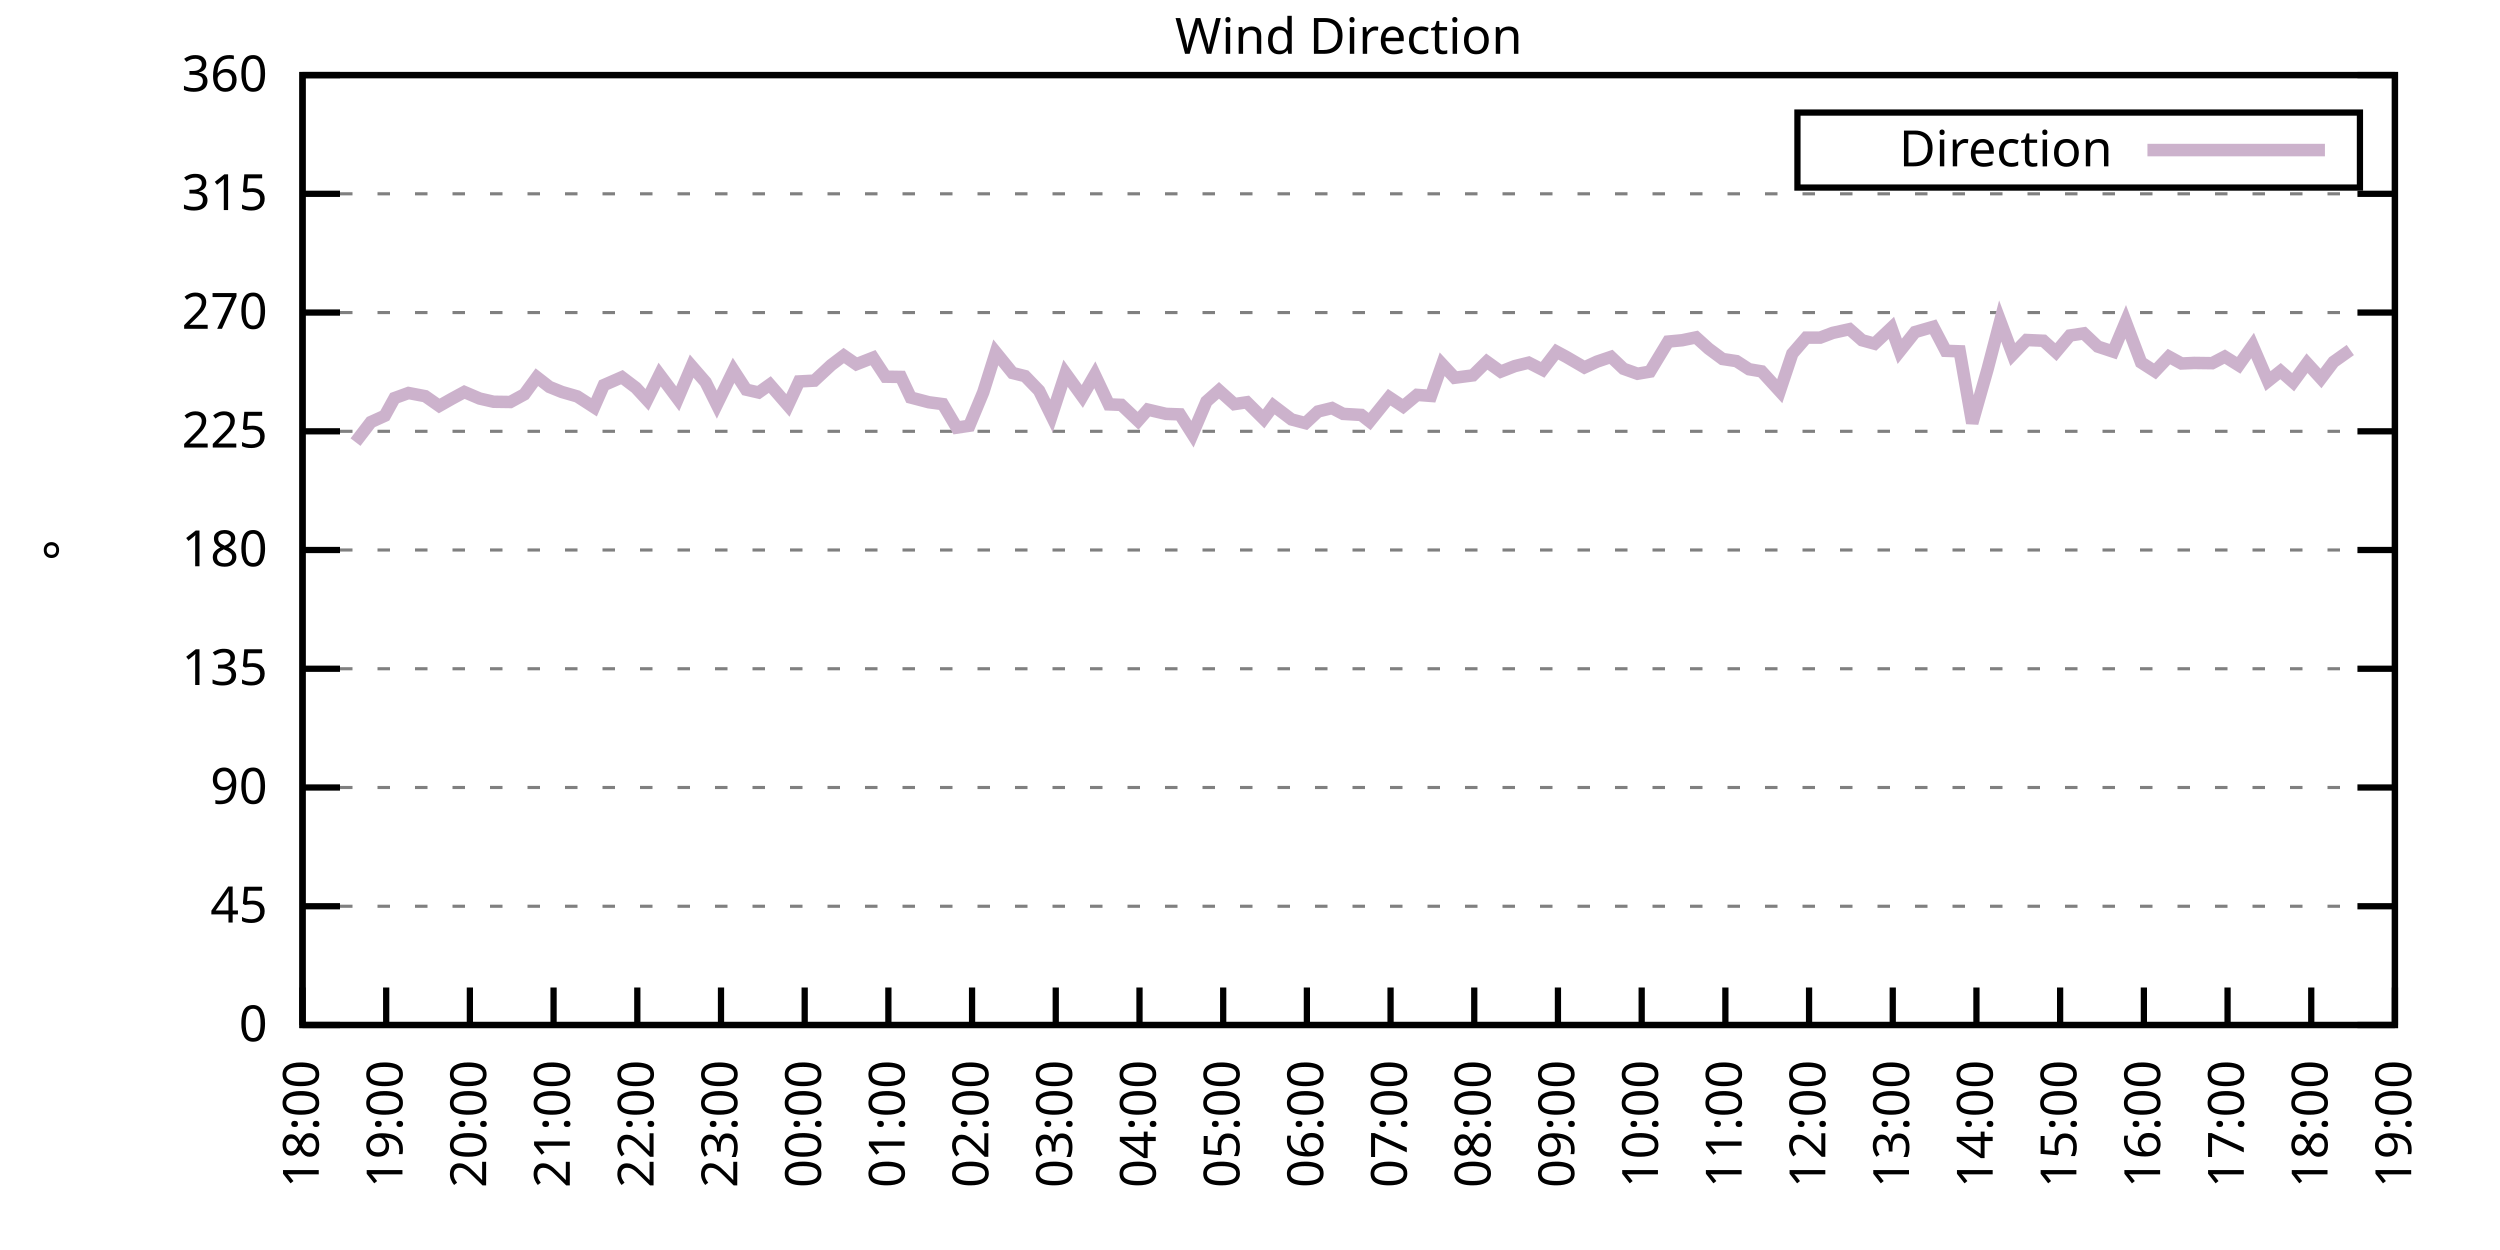
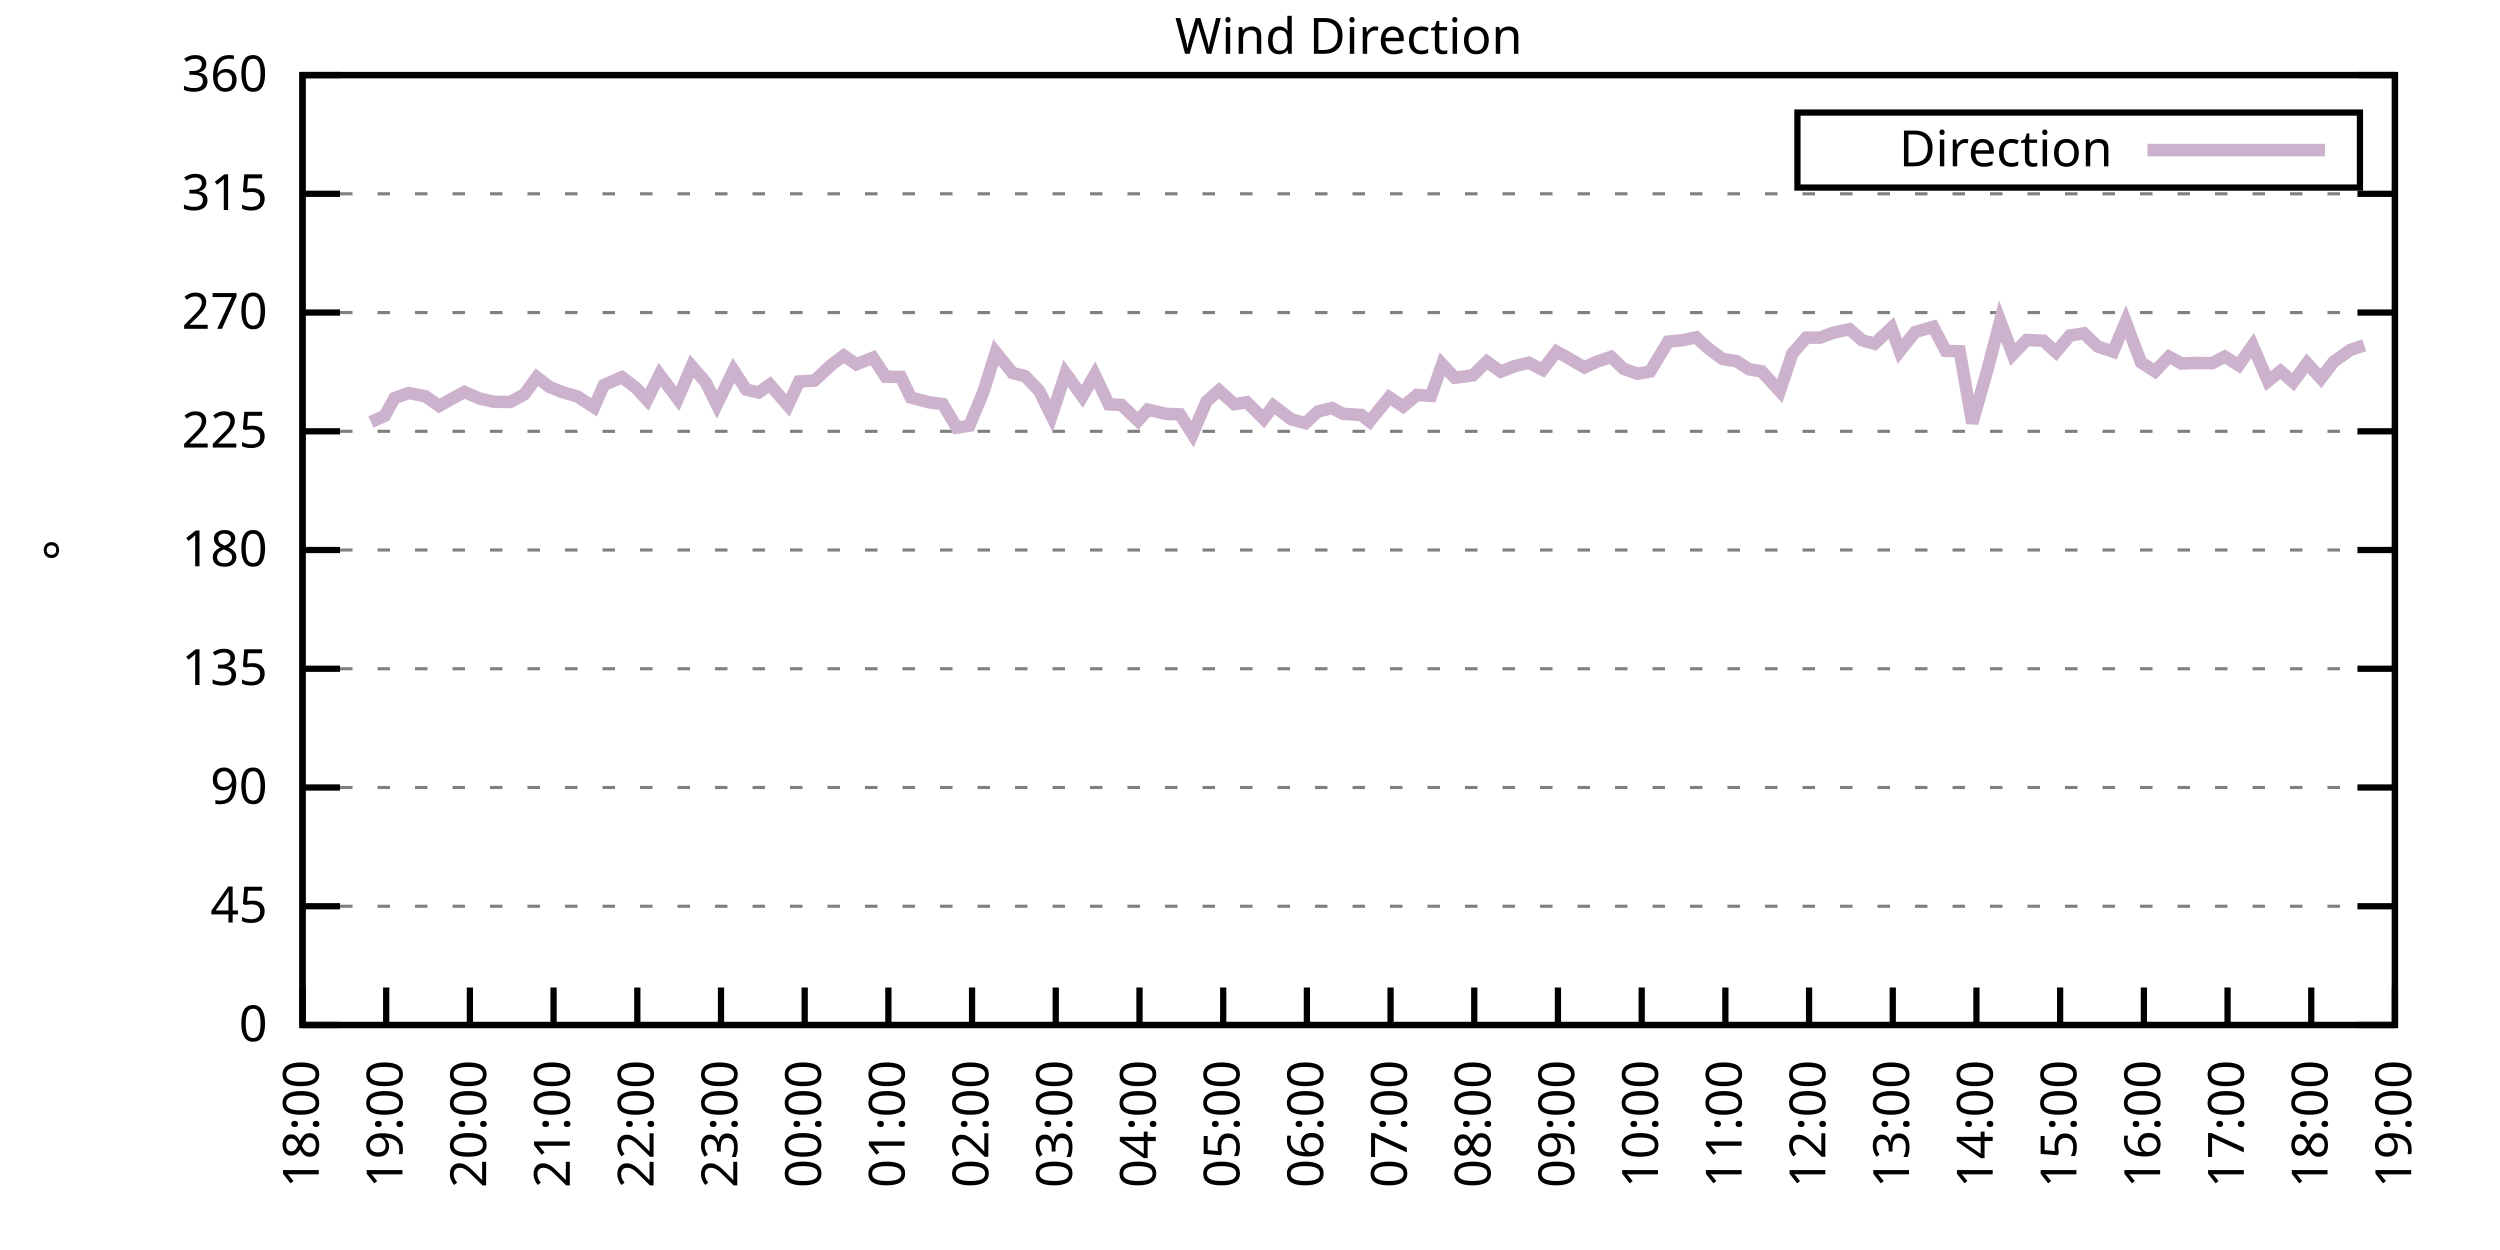
<svg xmlns="http://www.w3.org/2000/svg" xmlns:xlink="http://www.w3.org/1999/xlink" width="400" height="200" viewBox="0 0 400 200">
  <g id="gnuplot_canvas">
    <rect x="0" y="0" width="400" height="200" fill="none" />
    <defs>
      <circle id="gpDot" r="0.5" stroke-width="0.5" stroke="currentColor" />
      <path id="gpPt0" stroke-width="0.333" stroke="currentColor" d="M-1,0 h2 M0,-1 v2" />
      <path id="gpPt1" stroke-width="0.333" stroke="currentColor" d="M-1,-1 L1,1 M1,-1 L-1,1" />
      <path id="gpPt2" stroke-width="0.333" stroke="currentColor" d="M-1,0 L1,0 M0,-1 L0,1 M-1,-1 L1,1 M-1,1 L1,-1" />
      <rect id="gpPt3" stroke-width="0.333" stroke="currentColor" x="-1" y="-1" width="2" height="2" />
      <rect id="gpPt4" stroke-width="0.333" stroke="currentColor" fill="currentColor" x="-1" y="-1" width="2" height="2" />
      <circle id="gpPt5" stroke-width="0.333" stroke="currentColor" cx="0" cy="0" r="1" />
      <use xlink:href="#gpPt5" id="gpPt6" fill="currentColor" stroke="none" />
      <path id="gpPt7" stroke-width="0.333" stroke="currentColor" d="M0,-1.33 L-1.33,0.67 L1.33,0.67 z" />
      <use xlink:href="#gpPt7" id="gpPt8" fill="currentColor" stroke="none" />
      <use xlink:href="#gpPt7" id="gpPt9" stroke="currentColor" transform="rotate(180)" />
      <use xlink:href="#gpPt9" id="gpPt10" fill="currentColor" stroke="none" />
      <use xlink:href="#gpPt3" id="gpPt11" stroke="currentColor" transform="rotate(45)" />
      <use xlink:href="#gpPt11" id="gpPt12" fill="currentColor" stroke="none" />
      <path id="gpPt13" stroke-width="0.333" stroke="currentColor" d="M0,1.330 L1.265,0.411 L0.782,-1.067 L-0.782,-1.076 L-1.265,0.411 z" />
      <use xlink:href="#gpPt13" id="gpPt14" fill="currentColor" stroke="none" />
      <filter id="textbox" filterUnits="objectBoundingBox" x="0" y="0" height="1" width="1">
        <feFlood flood-color="white" flood-opacity="1" result="bgnd" />
        <feComposite in="SourceGraphic" in2="bgnd" operator="atop" />
      </filter>
      <filter id="greybox" filterUnits="objectBoundingBox" x="0" y="0" height="1" width="1">
        <feFlood flood-color="lightgrey" flood-opacity="1" result="grey" />
        <feComposite in="SourceGraphic" in2="grey" operator="atop" />
      </filter>
    </defs>
    <g fill="none" color="white" stroke="currentColor" stroke-width="1.00" stroke-linecap="butt" stroke-linejoin="miter">
</g>
    <g fill="none" color="black" stroke="currentColor" stroke-width="1.00" stroke-linecap="butt" stroke-linejoin="miter">
      <g stroke="none" shape-rendering="crispEdges">
        <polygon fill="rgb(255, 255, 255)" points="48.40,164.00 383.18,164.00 383.18,12.02 48.40,12.02 " />
      </g>
    </g>
    <g fill="none" color="black" stroke="currentColor" stroke-width="1.00" stroke-linecap="butt" stroke-linejoin="miter">
</g>
    <g fill="none" color="black" stroke="black" stroke-width="0.50" stroke-linecap="butt" stroke-linejoin="miter">
</g>
    <g fill="none" color="gray" stroke="currentColor" stroke-width="0.50" stroke-linecap="butt" stroke-linejoin="miter">
      <path stroke="gray" stroke-dasharray="2,4" class="gridline" d="M48.40,164.00 L383.19,164.00  " />
    </g>
    <g fill="none" color="gray" stroke="gray" stroke-width="1.00" stroke-linecap="butt" stroke-linejoin="miter">
</g>
    <g fill="none" color="black" stroke="currentColor" stroke-width="1.00" stroke-linecap="butt" stroke-linejoin="miter">
      <path stroke="black" d="M48.40,164.00 L54.40,164.00 M383.19,164.00 L377.19,164.00  " />
      <g transform="translate(42.80,166.60)" stroke="none" fill="black" font-family="Sans" font-size="8.00" text-anchor="end">
        <text>
          <tspan font-family="Sans"> 0</tspan>
        </text>
      </g>
    </g>
    <g fill="none" color="black" stroke="currentColor" stroke-width="1.00" stroke-linecap="butt" stroke-linejoin="miter">
</g>
    <g fill="none" color="black" stroke="black" stroke-width="0.50" stroke-linecap="butt" stroke-linejoin="miter">
</g>
    <g fill="none" color="gray" stroke="currentColor" stroke-width="0.50" stroke-linecap="butt" stroke-linejoin="miter">
      <path stroke="gray" stroke-dasharray="2,4" class="gridline" d="M48.40,145.00 L383.19,145.00  " />
    </g>
    <g fill="none" color="gray" stroke="gray" stroke-width="1.00" stroke-linecap="butt" stroke-linejoin="miter">
</g>
    <g fill="none" color="black" stroke="currentColor" stroke-width="1.00" stroke-linecap="butt" stroke-linejoin="miter">
      <path stroke="black" d="M48.40,145.00 L54.40,145.00 M383.19,145.00 L377.19,145.00  " />
      <g transform="translate(42.80,147.60)" stroke="none" fill="black" font-family="Sans" font-size="8.00" text-anchor="end">
        <text>
          <tspan font-family="Sans"> 45</tspan>
        </text>
      </g>
    </g>
    <g fill="none" color="black" stroke="currentColor" stroke-width="1.00" stroke-linecap="butt" stroke-linejoin="miter">
</g>
    <g fill="none" color="black" stroke="black" stroke-width="0.50" stroke-linecap="butt" stroke-linejoin="miter">
</g>
    <g fill="none" color="gray" stroke="currentColor" stroke-width="0.50" stroke-linecap="butt" stroke-linejoin="miter">
      <path stroke="gray" stroke-dasharray="2,4" class="gridline" d="M48.40,126.00 L383.19,126.00  " />
    </g>
    <g fill="none" color="gray" stroke="gray" stroke-width="1.00" stroke-linecap="butt" stroke-linejoin="miter">
</g>
    <g fill="none" color="black" stroke="currentColor" stroke-width="1.00" stroke-linecap="butt" stroke-linejoin="miter">
      <path stroke="black" d="M48.40,126.00 L54.40,126.00 M383.19,126.00 L377.19,126.00  " />
      <g transform="translate(42.80,128.60)" stroke="none" fill="black" font-family="Sans" font-size="8.00" text-anchor="end">
        <text>
          <tspan font-family="Sans"> 90</tspan>
        </text>
      </g>
    </g>
    <g fill="none" color="black" stroke="currentColor" stroke-width="1.00" stroke-linecap="butt" stroke-linejoin="miter">
</g>
    <g fill="none" color="black" stroke="black" stroke-width="0.50" stroke-linecap="butt" stroke-linejoin="miter">
</g>
    <g fill="none" color="gray" stroke="currentColor" stroke-width="0.50" stroke-linecap="butt" stroke-linejoin="miter">
      <path stroke="gray" stroke-dasharray="2,4" class="gridline" d="M48.40,107.00 L383.19,107.00  " />
    </g>
    <g fill="none" color="gray" stroke="gray" stroke-width="1.00" stroke-linecap="butt" stroke-linejoin="miter">
</g>
    <g fill="none" color="black" stroke="currentColor" stroke-width="1.00" stroke-linecap="butt" stroke-linejoin="miter">
      <path stroke="black" d="M48.40,107.00 L54.40,107.00 M383.19,107.00 L377.19,107.00  " />
      <g transform="translate(42.80,109.60)" stroke="none" fill="black" font-family="Sans" font-size="8.00" text-anchor="end">
        <text>
          <tspan font-family="Sans"> 135</tspan>
        </text>
      </g>
    </g>
    <g fill="none" color="black" stroke="currentColor" stroke-width="1.00" stroke-linecap="butt" stroke-linejoin="miter">
</g>
    <g fill="none" color="black" stroke="black" stroke-width="0.50" stroke-linecap="butt" stroke-linejoin="miter">
</g>
    <g fill="none" color="gray" stroke="currentColor" stroke-width="0.50" stroke-linecap="butt" stroke-linejoin="miter">
      <path stroke="gray" stroke-dasharray="2,4" class="gridline" d="M48.40,88.00 L383.19,88.00  " />
    </g>
    <g fill="none" color="gray" stroke="gray" stroke-width="1.00" stroke-linecap="butt" stroke-linejoin="miter">
</g>
    <g fill="none" color="black" stroke="currentColor" stroke-width="1.00" stroke-linecap="butt" stroke-linejoin="miter">
      <path stroke="black" d="M48.40,88.00 L54.40,88.00 M383.19,88.00 L377.19,88.00  " />
      <g transform="translate(42.80,90.60)" stroke="none" fill="black" font-family="Sans" font-size="8.00" text-anchor="end">
        <text>
          <tspan font-family="Sans"> 180</tspan>
        </text>
      </g>
    </g>
    <g fill="none" color="black" stroke="currentColor" stroke-width="1.00" stroke-linecap="butt" stroke-linejoin="miter">
</g>
    <g fill="none" color="black" stroke="black" stroke-width="0.50" stroke-linecap="butt" stroke-linejoin="miter">
</g>
    <g fill="none" color="gray" stroke="currentColor" stroke-width="0.50" stroke-linecap="butt" stroke-linejoin="miter">
      <path stroke="gray" stroke-dasharray="2,4" class="gridline" d="M48.40,69.01 L383.19,69.01  " />
    </g>
    <g fill="none" color="gray" stroke="gray" stroke-width="1.00" stroke-linecap="butt" stroke-linejoin="miter">
</g>
    <g fill="none" color="black" stroke="currentColor" stroke-width="1.00" stroke-linecap="butt" stroke-linejoin="miter">
      <path stroke="black" d="M48.40,69.01 L54.40,69.01 M383.19,69.01 L377.19,69.01  " />
      <g transform="translate(42.80,71.61)" stroke="none" fill="black" font-family="Sans" font-size="8.00" text-anchor="end">
        <text>
          <tspan font-family="Sans"> 225</tspan>
        </text>
      </g>
    </g>
    <g fill="none" color="black" stroke="currentColor" stroke-width="1.00" stroke-linecap="butt" stroke-linejoin="miter">
</g>
    <g fill="none" color="black" stroke="black" stroke-width="0.50" stroke-linecap="butt" stroke-linejoin="miter">
</g>
    <g fill="none" color="gray" stroke="currentColor" stroke-width="0.50" stroke-linecap="butt" stroke-linejoin="miter">
      <path stroke="gray" stroke-dasharray="2,4" class="gridline" d="M48.40,50.01 L383.19,50.01  " />
    </g>
    <g fill="none" color="gray" stroke="gray" stroke-width="1.00" stroke-linecap="butt" stroke-linejoin="miter">
</g>
    <g fill="none" color="black" stroke="currentColor" stroke-width="1.00" stroke-linecap="butt" stroke-linejoin="miter">
      <path stroke="black" d="M48.40,50.01 L54.40,50.01 M383.19,50.01 L377.19,50.01  " />
      <g transform="translate(42.80,52.61)" stroke="none" fill="black" font-family="Sans" font-size="8.00" text-anchor="end">
        <text>
          <tspan font-family="Sans"> 270</tspan>
        </text>
      </g>
    </g>
    <g fill="none" color="black" stroke="currentColor" stroke-width="1.00" stroke-linecap="butt" stroke-linejoin="miter">
</g>
    <g fill="none" color="black" stroke="black" stroke-width="0.50" stroke-linecap="butt" stroke-linejoin="miter">
</g>
    <g fill="none" color="gray" stroke="currentColor" stroke-width="0.50" stroke-linecap="butt" stroke-linejoin="miter">
      <path stroke="gray" stroke-dasharray="2,4" class="gridline" d="M48.40,31.01 L383.19,31.01  " />
    </g>
    <g fill="none" color="gray" stroke="gray" stroke-width="1.00" stroke-linecap="butt" stroke-linejoin="miter">
</g>
    <g fill="none" color="black" stroke="currentColor" stroke-width="1.00" stroke-linecap="butt" stroke-linejoin="miter">
      <path stroke="black" d="M48.40,31.01 L54.40,31.01 M383.19,31.01 L377.19,31.01  " />
      <g transform="translate(42.80,33.61)" stroke="none" fill="black" font-family="Sans" font-size="8.00" text-anchor="end">
        <text>
          <tspan font-family="Sans"> 315</tspan>
        </text>
      </g>
    </g>
    <g fill="none" color="black" stroke="currentColor" stroke-width="1.00" stroke-linecap="butt" stroke-linejoin="miter">
</g>
    <g fill="none" color="black" stroke="black" stroke-width="0.50" stroke-linecap="butt" stroke-linejoin="miter">
</g>
    <g fill="none" color="gray" stroke="currentColor" stroke-width="0.50" stroke-linecap="butt" stroke-linejoin="miter">
      <path stroke="gray" stroke-dasharray="2,4" class="gridline" d="M48.40,12.01 L383.19,12.01  " />
    </g>
    <g fill="none" color="gray" stroke="gray" stroke-width="1.00" stroke-linecap="butt" stroke-linejoin="miter">
</g>
    <g fill="none" color="black" stroke="currentColor" stroke-width="1.00" stroke-linecap="butt" stroke-linejoin="miter">
      <path stroke="black" d="M48.40,12.01 L54.40,12.01 M383.19,12.01 L377.19,12.01  " />
      <g transform="translate(42.80,14.61)" stroke="none" fill="black" font-family="Sans" font-size="8.00" text-anchor="end">
        <text>
          <tspan font-family="Sans"> 360</tspan>
        </text>
      </g>
    </g>
    <g fill="none" color="black" stroke="currentColor" stroke-width="1.00" stroke-linecap="butt" stroke-linejoin="miter">
      <path stroke="black" d="M48.40,164.00 L48.40,158.00  " />
      <g transform="translate(51.00,169.60) rotate(270.00)" stroke="none" fill="black" font-family="Sans" font-size="8.00" text-anchor="end">
        <text>
          <tspan font-family="Sans">18:00</tspan>
        </text>
      </g>
    </g>
    <g fill="none" color="black" stroke="currentColor" stroke-width="1.00" stroke-linecap="butt" stroke-linejoin="miter">
      <path stroke="black" d="M61.79,164.00 L61.79,158.00  " />
      <g transform="translate(64.39,169.60) rotate(270.00)" stroke="none" fill="black" font-family="Sans" font-size="8.00" text-anchor="end">
        <text>
          <tspan font-family="Sans">19:00</tspan>
        </text>
      </g>
    </g>
    <g fill="none" color="black" stroke="currentColor" stroke-width="1.00" stroke-linecap="butt" stroke-linejoin="miter">
      <path stroke="black" d="M75.18,164.00 L75.18,158.00  " />
      <g transform="translate(77.78,169.60) rotate(270.00)" stroke="none" fill="black" font-family="Sans" font-size="8.00" text-anchor="end">
        <text>
          <tspan font-family="Sans">20:00</tspan>
        </text>
      </g>
    </g>
    <g fill="none" color="black" stroke="currentColor" stroke-width="1.00" stroke-linecap="butt" stroke-linejoin="miter">
      <path stroke="black" d="M88.57,164.00 L88.57,158.00  " />
      <g transform="translate(91.17,169.60) rotate(270.00)" stroke="none" fill="black" font-family="Sans" font-size="8.00" text-anchor="end">
        <text>
          <tspan font-family="Sans">21:00</tspan>
        </text>
      </g>
    </g>
    <g fill="none" color="black" stroke="currentColor" stroke-width="1.00" stroke-linecap="butt" stroke-linejoin="miter">
      <path stroke="black" d="M101.97,164.00 L101.97,158.00  " />
      <g transform="translate(104.57,169.60) rotate(270.00)" stroke="none" fill="black" font-family="Sans" font-size="8.00" text-anchor="end">
        <text>
          <tspan font-family="Sans">22:00</tspan>
        </text>
      </g>
    </g>
    <g fill="none" color="black" stroke="currentColor" stroke-width="1.00" stroke-linecap="butt" stroke-linejoin="miter">
      <path stroke="black" d="M115.36,164.00 L115.36,158.00  " />
      <g transform="translate(117.96,169.60) rotate(270.00)" stroke="none" fill="black" font-family="Sans" font-size="8.00" text-anchor="end">
        <text>
          <tspan font-family="Sans">23:00</tspan>
        </text>
      </g>
    </g>
    <g fill="none" color="black" stroke="currentColor" stroke-width="1.00" stroke-linecap="butt" stroke-linejoin="miter">
      <path stroke="black" d="M128.75,164.00 L128.75,158.00  " />
      <g transform="translate(131.35,169.60) rotate(270.00)" stroke="none" fill="black" font-family="Sans" font-size="8.00" text-anchor="end">
        <text>
          <tspan font-family="Sans">00:00</tspan>
        </text>
      </g>
    </g>
    <g fill="none" color="black" stroke="currentColor" stroke-width="1.00" stroke-linecap="butt" stroke-linejoin="miter">
      <path stroke="black" d="M142.14,164.00 L142.14,158.00  " />
      <g transform="translate(144.74,169.60) rotate(270.00)" stroke="none" fill="black" font-family="Sans" font-size="8.00" text-anchor="end">
        <text>
          <tspan font-family="Sans">01:00</tspan>
        </text>
      </g>
    </g>
    <g fill="none" color="black" stroke="currentColor" stroke-width="1.00" stroke-linecap="butt" stroke-linejoin="miter">
      <path stroke="black" d="M155.53,164.00 L155.53,158.00  " />
      <g transform="translate(158.13,169.60) rotate(270.00)" stroke="none" fill="black" font-family="Sans" font-size="8.00" text-anchor="end">
        <text>
          <tspan font-family="Sans">02:00</tspan>
        </text>
      </g>
    </g>
    <g fill="none" color="black" stroke="currentColor" stroke-width="1.00" stroke-linecap="butt" stroke-linejoin="miter">
      <path stroke="black" d="M168.92,164.00 L168.92,158.00  " />
      <g transform="translate(171.52,169.60) rotate(270.00)" stroke="none" fill="black" font-family="Sans" font-size="8.00" text-anchor="end">
        <text>
          <tspan font-family="Sans">03:00</tspan>
        </text>
      </g>
    </g>
    <g fill="none" color="black" stroke="currentColor" stroke-width="1.00" stroke-linecap="butt" stroke-linejoin="miter">
      <path stroke="black" d="M182.32,164.00 L182.32,158.00  " />
      <g transform="translate(184.92,169.60) rotate(270.00)" stroke="none" fill="black" font-family="Sans" font-size="8.00" text-anchor="end">
        <text>
          <tspan font-family="Sans">04:00</tspan>
        </text>
      </g>
    </g>
    <g fill="none" color="black" stroke="currentColor" stroke-width="1.00" stroke-linecap="butt" stroke-linejoin="miter">
      <path stroke="black" d="M195.71,164.00 L195.71,158.00  " />
      <g transform="translate(198.31,169.60) rotate(270.00)" stroke="none" fill="black" font-family="Sans" font-size="8.00" text-anchor="end">
        <text>
          <tspan font-family="Sans">05:00</tspan>
        </text>
      </g>
    </g>
    <g fill="none" color="black" stroke="currentColor" stroke-width="1.00" stroke-linecap="butt" stroke-linejoin="miter">
      <path stroke="black" d="M209.10,164.00 L209.10,158.00  " />
      <g transform="translate(211.70,169.60) rotate(270.00)" stroke="none" fill="black" font-family="Sans" font-size="8.00" text-anchor="end">
        <text>
          <tspan font-family="Sans">06:00</tspan>
        </text>
      </g>
    </g>
    <g fill="none" color="black" stroke="currentColor" stroke-width="1.00" stroke-linecap="butt" stroke-linejoin="miter">
      <path stroke="black" d="M222.49,164.00 L222.49,158.00  " />
      <g transform="translate(225.09,169.60) rotate(270.00)" stroke="none" fill="black" font-family="Sans" font-size="8.00" text-anchor="end">
        <text>
          <tspan font-family="Sans">07:00</tspan>
        </text>
      </g>
    </g>
    <g fill="none" color="black" stroke="currentColor" stroke-width="1.00" stroke-linecap="butt" stroke-linejoin="miter">
      <path stroke="black" d="M235.88,164.00 L235.88,158.00  " />
      <g transform="translate(238.48,169.60) rotate(270.00)" stroke="none" fill="black" font-family="Sans" font-size="8.00" text-anchor="end">
        <text>
          <tspan font-family="Sans">08:00</tspan>
        </text>
      </g>
    </g>
    <g fill="none" color="black" stroke="currentColor" stroke-width="1.00" stroke-linecap="butt" stroke-linejoin="miter">
      <path stroke="black" d="M249.27,164.00 L249.27,158.00  " />
      <g transform="translate(251.87,169.60) rotate(270.00)" stroke="none" fill="black" font-family="Sans" font-size="8.00" text-anchor="end">
        <text>
          <tspan font-family="Sans">09:00</tspan>
        </text>
      </g>
    </g>
    <g fill="none" color="black" stroke="currentColor" stroke-width="1.00" stroke-linecap="butt" stroke-linejoin="miter">
      <path stroke="black" d="M262.67,164.00 L262.67,158.00  " />
      <g transform="translate(265.27,169.60) rotate(270.00)" stroke="none" fill="black" font-family="Sans" font-size="8.00" text-anchor="end">
        <text>
          <tspan font-family="Sans">10:00</tspan>
        </text>
      </g>
    </g>
    <g fill="none" color="black" stroke="currentColor" stroke-width="1.00" stroke-linecap="butt" stroke-linejoin="miter">
      <path stroke="black" d="M276.06,164.00 L276.06,158.00  " />
      <g transform="translate(278.66,169.60) rotate(270.00)" stroke="none" fill="black" font-family="Sans" font-size="8.00" text-anchor="end">
        <text>
          <tspan font-family="Sans">11:00</tspan>
        </text>
      </g>
    </g>
    <g fill="none" color="black" stroke="currentColor" stroke-width="1.00" stroke-linecap="butt" stroke-linejoin="miter">
      <path stroke="black" d="M289.45,164.00 L289.45,158.00  " />
      <g transform="translate(292.05,169.60) rotate(270.00)" stroke="none" fill="black" font-family="Sans" font-size="8.00" text-anchor="end">
        <text>
          <tspan font-family="Sans">12:00</tspan>
        </text>
      </g>
    </g>
    <g fill="none" color="black" stroke="currentColor" stroke-width="1.00" stroke-linecap="butt" stroke-linejoin="miter">
      <path stroke="black" d="M302.84,164.00 L302.84,158.00  " />
      <g transform="translate(305.44,169.60) rotate(270.00)" stroke="none" fill="black" font-family="Sans" font-size="8.00" text-anchor="end">
        <text>
          <tspan font-family="Sans">13:00</tspan>
        </text>
      </g>
    </g>
    <g fill="none" color="black" stroke="currentColor" stroke-width="1.00" stroke-linecap="butt" stroke-linejoin="miter">
      <path stroke="black" d="M316.23,164.00 L316.23,158.00  " />
      <g transform="translate(318.83,169.60) rotate(270.00)" stroke="none" fill="black" font-family="Sans" font-size="8.00" text-anchor="end">
        <text>
          <tspan font-family="Sans">14:00</tspan>
        </text>
      </g>
    </g>
    <g fill="none" color="black" stroke="currentColor" stroke-width="1.00" stroke-linecap="butt" stroke-linejoin="miter">
      <path stroke="black" d="M329.62,164.00 L329.62,158.00  " />
      <g transform="translate(332.22,169.60) rotate(270.00)" stroke="none" fill="black" font-family="Sans" font-size="8.00" text-anchor="end">
        <text>
          <tspan font-family="Sans">15:00</tspan>
        </text>
      </g>
    </g>
    <g fill="none" color="black" stroke="currentColor" stroke-width="1.00" stroke-linecap="butt" stroke-linejoin="miter">
      <path stroke="black" d="M343.02,164.00 L343.02,158.00  " />
      <g transform="translate(345.62,169.60) rotate(270.00)" stroke="none" fill="black" font-family="Sans" font-size="8.00" text-anchor="end">
        <text>
          <tspan font-family="Sans">16:00</tspan>
        </text>
      </g>
    </g>
    <g fill="none" color="black" stroke="currentColor" stroke-width="1.00" stroke-linecap="butt" stroke-linejoin="miter">
      <path stroke="black" d="M356.41,164.00 L356.41,158.00  " />
      <g transform="translate(359.01,169.60) rotate(270.00)" stroke="none" fill="black" font-family="Sans" font-size="8.00" text-anchor="end">
        <text>
          <tspan font-family="Sans">17:00</tspan>
        </text>
      </g>
    </g>
    <g fill="none" color="black" stroke="currentColor" stroke-width="1.00" stroke-linecap="butt" stroke-linejoin="miter">
      <path stroke="black" d="M369.80,164.00 L369.80,158.00  " />
      <g transform="translate(372.40,169.60) rotate(270.00)" stroke="none" fill="black" font-family="Sans" font-size="8.00" text-anchor="end">
        <text>
          <tspan font-family="Sans">18:00</tspan>
        </text>
      </g>
    </g>
    <g fill="none" color="black" stroke="currentColor" stroke-width="1.00" stroke-linecap="butt" stroke-linejoin="miter">
      <path stroke="black" d="M383.19,164.00 L383.19,158.00  " />
      <g transform="translate(385.79,169.60) rotate(270.00)" stroke="none" fill="black" font-family="Sans" font-size="8.00" text-anchor="end">
        <text>
          <tspan font-family="Sans">19:00</tspan>
        </text>
      </g>
    </g>
    <g fill="none" color="black" stroke="currentColor" stroke-width="1.00" stroke-linecap="butt" stroke-linejoin="miter">
</g>
    <g fill="none" color="black" stroke="currentColor" stroke-width="1.00" stroke-linecap="butt" stroke-linejoin="miter">
      <path stroke="black" d="M48.40,12.01 L48.40,164.00 L383.19,164.00 L383.19,12.01 L48.40,12.01 Z  " />
    </g>
    <g fill="none" color="black" stroke="currentColor" stroke-width="1.00" stroke-linecap="butt" stroke-linejoin="miter">
</g>
    <g fill="none" color="black" stroke="currentColor" stroke-width="1.00" stroke-linecap="butt" stroke-linejoin="miter">
      <path stroke="black" d="M287.59,30.01 L287.59,18.01 L377.59,18.01 L377.59,30.01 L287.59,30.01 Z  " />
    </g>
    <g id="Wind_direction_plot_1">
      <g fill="none" color="white" stroke="black" stroke-width="2.00" stroke-linecap="butt" stroke-linejoin="miter">
</g>
      <g fill="none" color="black" stroke="currentColor" stroke-width="2.00" stroke-linecap="butt" stroke-linejoin="miter">
        <g transform="translate(337.99,26.61)" stroke="none" fill="black" font-family="Sans" font-size="8.00" text-anchor="end">
          <text>
            <tspan font-family="Sans">Direction</tspan>
          </text>
        </g>
      </g>
      <g fill="none" color="black" stroke="currentColor" stroke-width="2.00" stroke-linecap="butt" stroke-linejoin="miter">
-         <path stroke="rgb(204, 178, 204)" d="M343.59,24.01 L371.99,24.01 M56.88,70.74 L59.34,67.53 L61.57,66.52 L63.13,63.69 L65.36,62.88 L68.04,63.39   L70.27,64.95 L72.28,63.81 L74.29,62.72 L76.75,63.77 L78.98,64.28 L81.66,64.32 L83.89,63.10 L85.90,60.35   L87.91,61.91 L89.91,62.72 L92.37,63.43 L95.05,65.16 L96.61,61.62 L99.51,60.35 L101.74,62.04 L103.53,63.98   L105.54,59.93 L108.44,63.81 L110.67,58.58 L112.90,61.15 L114.69,64.74 L117.37,59.25 L119.38,62.34 L121.38,62.80   L123.17,61.53 L126.07,64.87 L127.86,61.03 L130.31,60.90 L132.99,58.41 L135.00,56.89 L137.01,58.28 L139.69,57.23   L141.69,60.27 L144.15,60.31 L145.71,63.60 L148.61,64.36 L150.85,64.66 L153.08,68.42 L155.09,68.12 L157.32,62.76   L159.33,56.38 L162.01,59.68 L164.01,60.18 L166.25,62.50 L168.25,66.56 L170.49,59.72 L173.17,63.43 L175.17,59.97   L177.41,64.70 L179.41,64.78 L182.09,67.32 L183.66,65.54 L186.56,66.22 L188.79,66.30 L190.80,69.47 L193.03,64.24   L195.04,62.46 L197.49,64.66 L199.50,64.36 L202.18,67.02 L203.74,64.91 L206.64,67.11 L208.88,67.70 L210.88,65.84   L213.12,65.29 L214.90,66.22 L217.80,66.39 L219.14,67.44 L222.27,63.56 L224.50,65.04 L226.73,63.18 L228.96,63.35   L230.75,58.28 L232.76,60.44 L235.66,60.06 L237.89,57.86 L240.12,59.46 L242.36,58.58 L244.59,58.03 L246.82,59.17   L249.05,56.26 L250.61,57.10 L253.51,58.79 L255.52,57.86 L257.76,57.10 L259.76,59.00 L262.00,59.80 L264.00,59.46   L266.91,54.65 L269.14,54.44 L271.37,53.98 L273.38,55.79 L275.61,57.44 L277.84,57.78 L279.85,59.08 L281.86,59.42   L284.76,62.59 L286.77,56.59 L289.00,54.02 L291.23,54.02 L293.24,53.26 L295.92,52.67 L297.93,54.44 L299.94,54.99   L302.62,52.46 L303.96,56.21 L306.41,53.13 L309.31,52.29 L311.32,56.13 L313.55,56.21 L315.56,67.70 L318.02,59.04   L320.03,51.36 L322.04,56.72 L324.27,54.40 L326.95,54.52 L328.95,56.34 L331.19,53.68 L333.42,53.34 L335.65,55.45   L338.10,56.26 L340.11,51.49 L342.57,57.99 L344.80,59.42 L347.03,57.06 L349.04,58.16 L351.05,58.07 L353.95,58.11   L355.96,57.06 L358.19,58.45 L360.42,55.28 L362.88,60.98 L364.89,59.38 L366.90,61.15 L369.13,58.11 L371.36,60.56   L373.37,57.90 L376.05,56.00  " />
+         <path stroke="rgb(204, 178, 204)" d="M343.59,24.01 L371.99,24.01 M59.34,67.53 L61.57,66.52 L63.13,63.69 L65.36,62.88 L68.04,63.39 L70.27,64.95   L72.28,63.81 L74.29,62.72 L76.75,63.77 L78.98,64.28 L81.66,64.32 L83.89,63.10 L85.90,60.35 L87.91,61.91   L89.91,62.72 L92.37,63.43 L95.05,65.16 L96.61,61.62 L99.51,60.35 L101.74,62.04 L103.53,63.98 L105.54,59.93   L108.44,63.81 L110.67,58.58 L112.90,61.15 L114.69,64.74 L117.37,59.25 L119.38,62.34 L121.38,62.80 L123.17,61.53   L126.07,64.87 L127.86,61.03 L130.31,60.90 L132.99,58.41 L135.00,56.89 L137.01,58.28 L139.69,57.23 L141.69,60.27   L144.15,60.31 L145.71,63.60 L148.61,64.36 L150.85,64.66 L153.08,68.42 L155.09,68.12 L157.32,62.76 L159.33,56.38   L162.01,59.68 L164.01,60.18 L166.25,62.50 L168.25,66.56 L170.49,59.72 L173.17,63.43 L175.17,59.97 L177.41,64.70   L179.41,64.78 L182.09,67.32 L183.66,65.54 L186.56,66.22 L188.79,66.30 L190.80,69.47 L193.03,64.24 L195.04,62.46   L197.49,64.66 L199.50,64.36 L202.18,67.02 L203.74,64.91 L206.64,67.11 L208.88,67.70 L210.88,65.84 L213.12,65.29   L214.90,66.22 L217.80,66.39 L219.14,67.44 L222.27,63.56 L224.50,65.04 L226.73,63.18 L228.96,63.35 L230.75,58.28   L232.76,60.44 L235.66,60.06 L237.89,57.86 L240.12,59.46 L242.36,58.58 L244.59,58.03 L246.82,59.17 L249.05,56.26   L250.61,57.10 L253.51,58.79 L255.52,57.86 L257.76,57.10 L259.76,59.00 L262.00,59.80 L264.00,59.46 L266.91,54.65   L269.14,54.44 L271.37,53.98 L273.38,55.79 L275.61,57.44 L277.84,57.78 L279.85,59.08 L281.86,59.42 L284.76,62.59   L286.77,56.59 L289.00,54.02 L291.23,54.02 L293.24,53.26 L295.92,52.67 L297.93,54.44 L299.94,54.99 L302.62,52.46   L303.96,56.21 L306.41,53.13 L309.31,52.29 L311.32,56.13 L313.55,56.21 L315.56,67.70 L318.02,59.04 L320.03,51.36   L322.04,56.72 L324.27,54.40 L326.95,54.52 L328.95,56.34 L331.19,53.68 L333.42,53.34 L335.65,55.45 L338.10,56.26   L340.11,51.49 L342.57,57.99 L344.80,59.42 L347.03,57.06 L349.04,58.16 L351.05,58.07 L353.95,58.11 L355.96,57.06   L358.19,58.45 L360.42,55.28 L362.88,60.98 L364.89,59.38 L366.90,61.15 L369.13,58.11 L371.36,60.56 L373.37,57.90   L376.05,56.00 L378.28,55.24  " />
      </g>
    </g>
    <g fill="none" color="black" stroke="currentColor" stroke-width="2.00" stroke-linecap="butt" stroke-linejoin="miter">
</g>
    <g fill="none" color="black" stroke="black" stroke-width="1.00" stroke-linecap="butt" stroke-linejoin="miter">
</g>
    <g fill="none" color="black" stroke="currentColor" stroke-width="1.00" stroke-linecap="butt" stroke-linejoin="miter">
      <path stroke="black" d="M48.40,12.01 L48.40,164.00 L383.19,164.00 L383.19,12.01 L48.40,12.01 Z  " />
      <g transform="translate(12.80,88.01) rotate(270.00)" stroke="none" fill="black" font-family="Sans" font-size="8.00" text-anchor="middle">
        <text>
          <tspan font-family="Sans">°</tspan>
        </text>
      </g>
    </g>
    <g fill="none" color="black" stroke="currentColor" stroke-width="1.00" stroke-linecap="butt" stroke-linejoin="miter">
</g>
    <g fill="none" color="black" stroke="currentColor" stroke-width="1.00" stroke-linecap="butt" stroke-linejoin="miter">
      <g transform="translate(215.79,8.61)" stroke="none" fill="black" font-family="Sans" font-size="8.00" text-anchor="middle">
        <text>
          <tspan font-family="Sans">Wind Direction</tspan>
        </text>
      </g>
    </g>
    <g fill="none" color="black" stroke="currentColor" stroke-width="1.00" stroke-linecap="butt" stroke-linejoin="miter">
</g>
  </g>
</svg>
